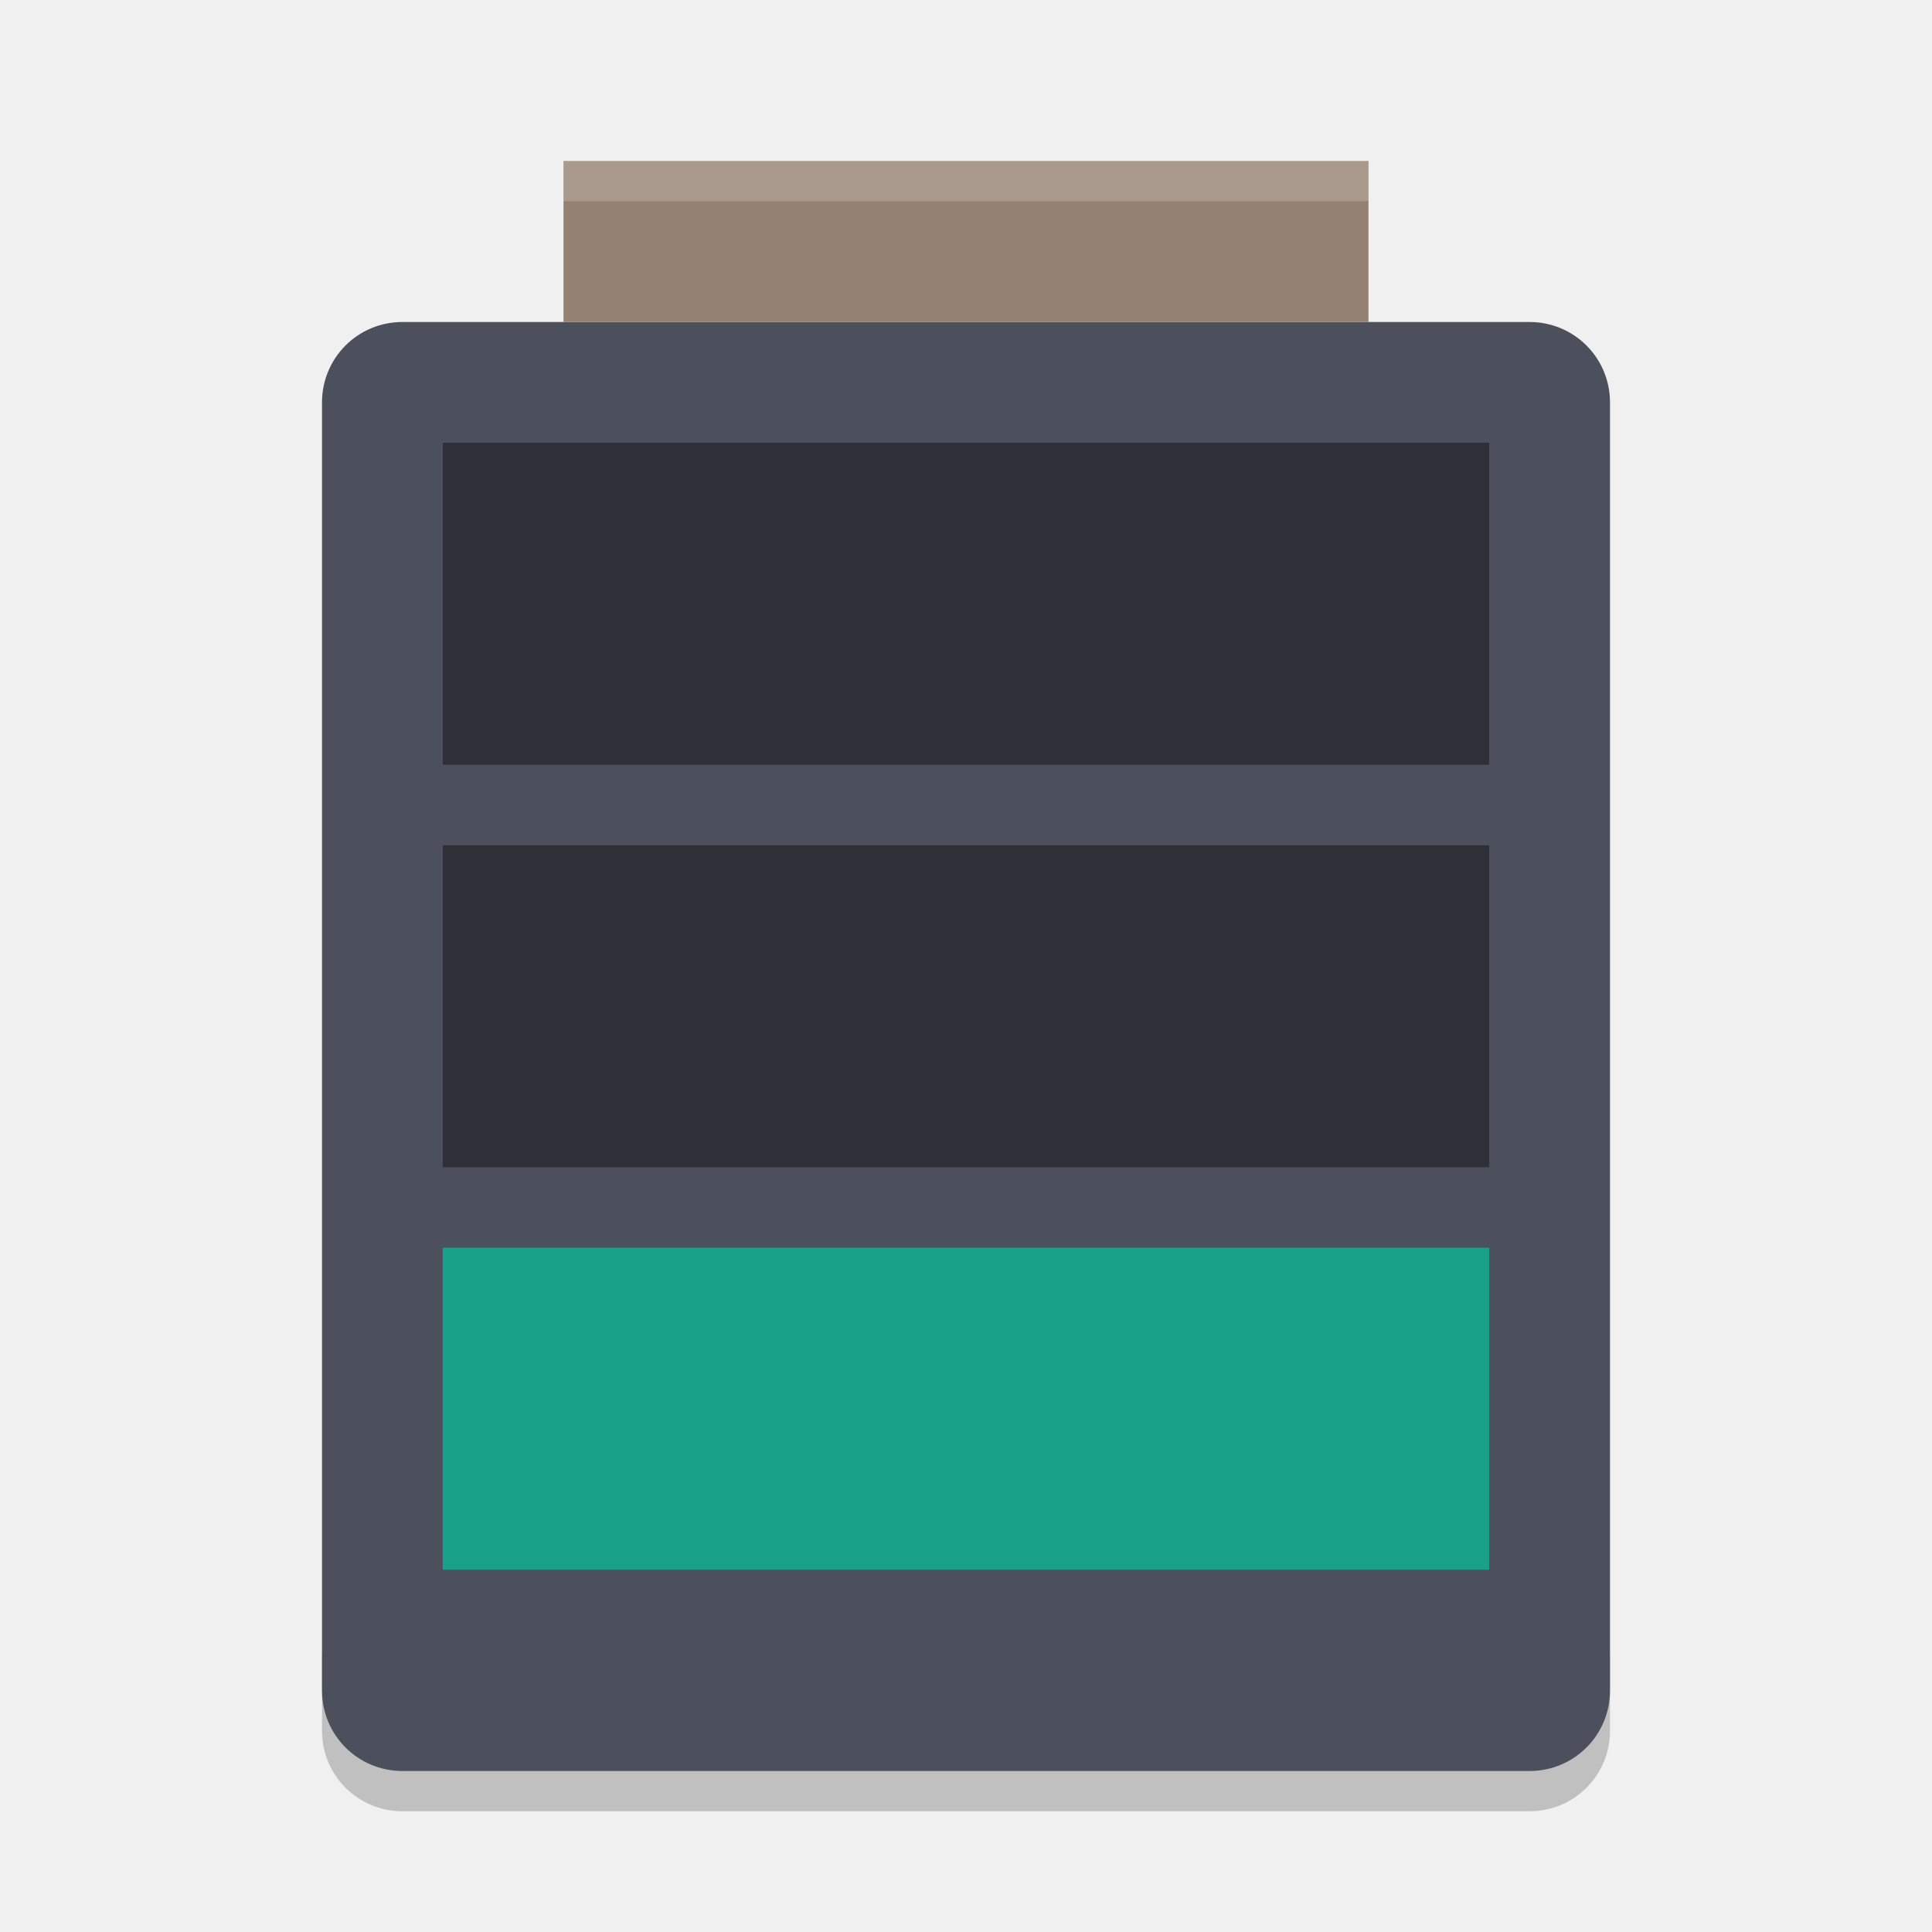
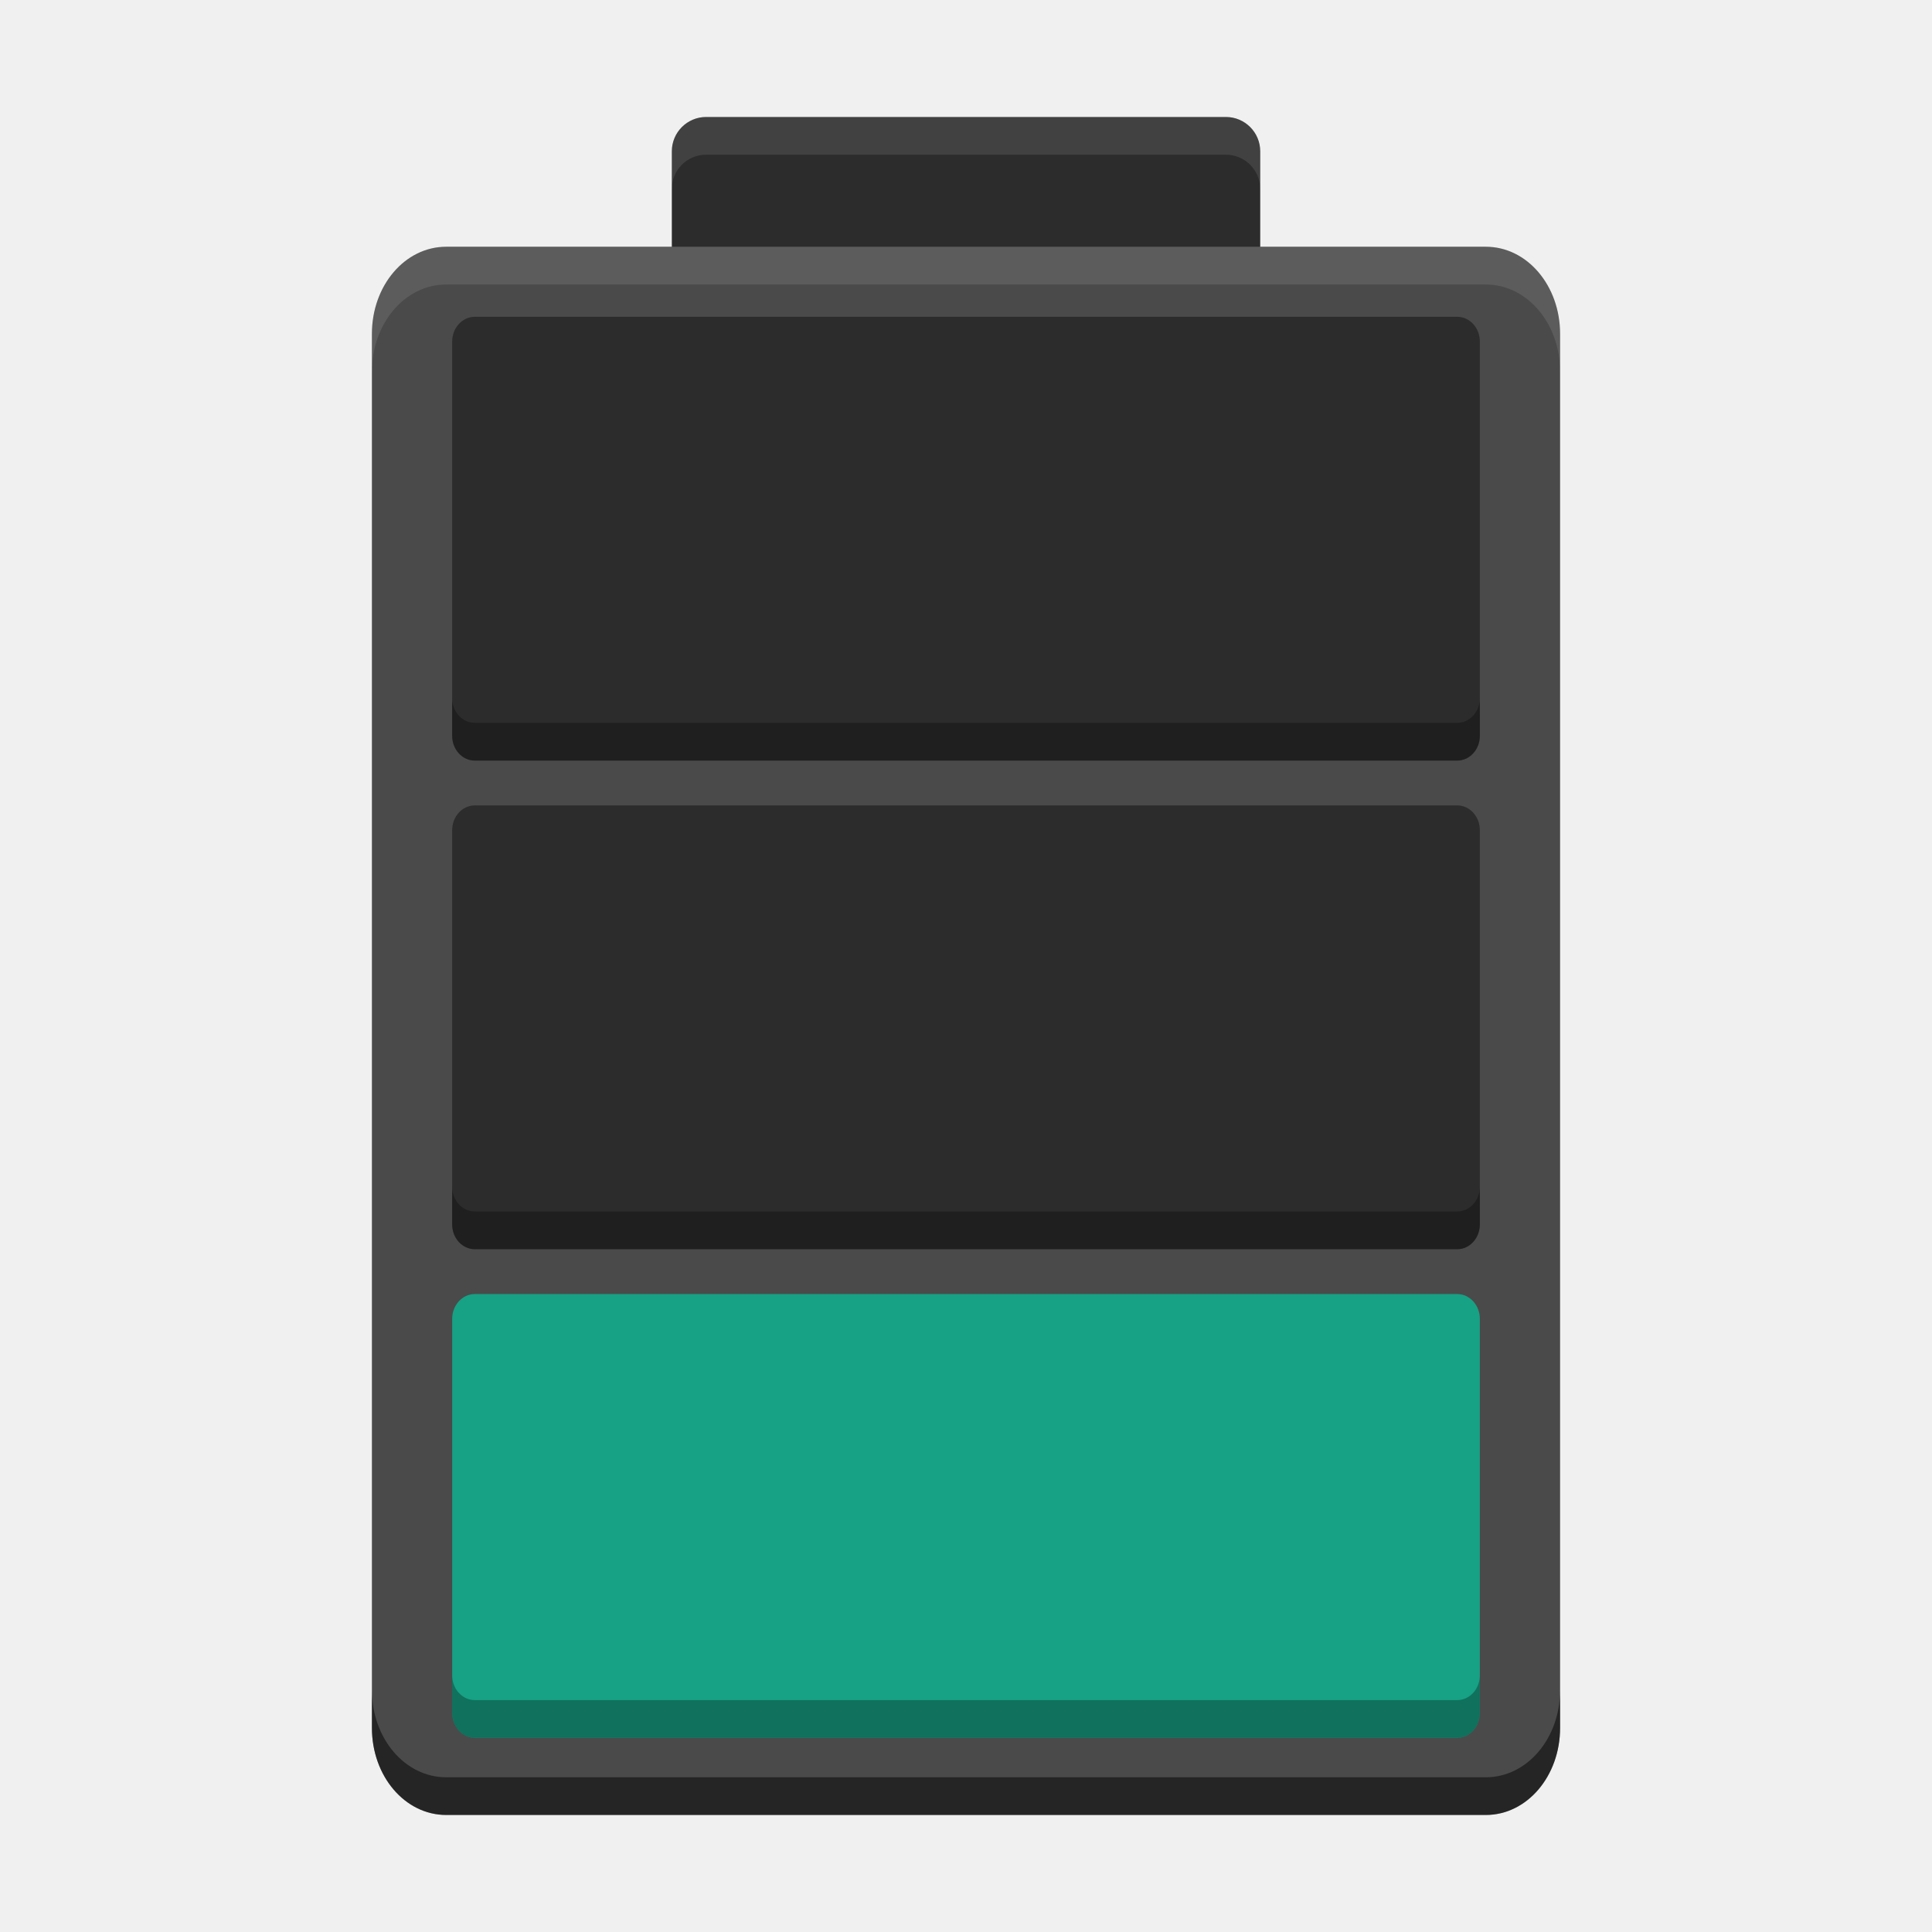
- <svg xmlns="http://www.w3.org/2000/svg" xmlns:xlink="http://www.w3.org/1999/xlink" width="36pt" height="36pt" version="1.1" viewBox="0 0 36 36">
-   <defs>
-     <filter id="alpha" width="100%" height="100%" x="0%" y="0%" filterUnits="objectBoundingBox">
-       <feColorMatrix in="SourceGraphic" type="matrix" values="0 0 0 0 1 0 0 0 0 1 0 0 0 0 1 0 0 0 1 0" />
-     </filter>
-     <mask id="mask0">
-       <g filter="url(#alpha)">
-         <rect width="36" height="36" x="0" y="0" style="fill:rgb(0%,0%,0%);fill-opacity:0.2" />
-       </g>
-     </mask>
-     <clipPath id="clip1">
-       <rect width="36" height="36" x="0" y="0" />
-     </clipPath>
-     <g id="surface5" clip-path="url(#clip1)">
-       <path style="fill:rgb(0%,0%,0%)" d="M 6 30.75 L 6 32.25 C 6 33.082 6.668 33.75 7.5 33.75 L 28.5 33.75 C 29.332 33.75 30 33.082 30 32.25 L 30 30.75 C 30 31.582 29.332 32.25 28.5 32.25 L 7.5 32.25 C 6.668 32.25 6 31.582 6 30.75 Z M 6 30.75" />
+ <svg xmlns="http://www.w3.org/2000/svg" width="512" height="512" version="1.1" viewBox="0 0 384 384">
+   <g transform="translate(6.62e-6 4.6676e-6)">
+     <rect x="133.53" y="23.25" width="116.95" height="40.258" rx="6.824" ry="6.824" fill="#2c2c2c" style="paint-order:stroke markers fill" />
+     <g transform="matrix(10.475 0 0 13.419 3.4559 -47.426)">
+       <path d="m29.272 29.126v-20.647c0-0.716-0.627-1.29-1.409-1.29h-19.727c-0.782 0-1.409 0.575-1.409 1.29v20.647c0 0.716 0.627 1.29 1.409 1.29h19.727c0.782 0 1.409-0.575 1.409-1.29z" fill="#4a4a4a" stroke-width=".899" />
    </g>
-     <mask id="mask1">
-       <g filter="url(#alpha)">
-         <rect width="36" height="36" x="0" y="0" style="fill:rgb(0%,0%,0%);fill-opacity:0.4" />
-       </g>
-     </mask>
-     <clipPath id="clip2">
-       <rect width="36" height="36" x="0" y="0" />
-     </clipPath>
-     <g id="surface8" clip-path="url(#clip2)">
-       <path style="fill:rgb(0%,0%,0%)" d="M 8.25 15.75 L 27.75 15.75 L 27.75 21.75 L 8.25 21.75 Z M 8.25 15.75" />
-     </g>
-     <mask id="mask2">
-       <g filter="url(#alpha)">
-         <rect width="36" height="36" x="0" y="0" style="fill:rgb(0%,0%,0%);fill-opacity:0.4" />
-       </g>
-     </mask>
-     <clipPath id="clip3">
-       <rect width="36" height="36" x="0" y="0" />
-     </clipPath>
-     <g id="surface11" clip-path="url(#clip3)">
-       <path style="fill:rgb(0%,0%,0%)" d="M 8.25 8.25 L 27.75 8.25 L 27.75 14.25 L 8.25 14.25 Z M 8.25 8.25" />
-     </g>
-     <mask id="mask3">
-       <g filter="url(#alpha)">
-         <rect width="36" height="36" x="0" y="0" style="fill:rgb(0%,0%,0%);fill-opacity:0.2" />
-       </g>
-     </mask>
-     <clipPath id="clip4">
-       <rect width="36" height="36" x="0" y="0" />
-     </clipPath>
-     <g id="surface14" clip-path="url(#clip4)">
-       <path style="fill:rgb(100.000%,100.000%,100.000%)" d="M 10.5 3 L 10.5 3.75 L 25.5 3.75 L 25.5 3 Z M 10.5 3" />
-     </g>
-   </defs>
-   <g>
-     <use mask="url(#mask0)" xlink:href="#surface5" />
-     <path style="fill:rgb(29.803%,30.980%,36.078%)" d="M 30 31.5 L 30 7.5 C 30 6.668 29.332 6 28.5 6 L 7.5 6 C 6.668 6 6 6.668 6 7.5 L 6 31.5 C 6 32.332 6.668 33 7.5 33 L 28.5 33 C 29.332 33 30 32.332 30 31.5 Z M 30 31.5" />
-     <path style="fill:rgb(58.431%,50.588%,44.313%)" d="M 10.5 3 L 25.5 3 L 25.5 6 L 10.5 6 Z M 10.5 3" />
-     <path style="fill:rgb(9.803%,63.137%,52.941%)" d="M 8.25 23.25 L 27.75 23.25 L 27.75 29.25 L 8.25 29.25 Z M 8.25 23.25" />
-     <use mask="url(#mask1)" xlink:href="#surface8" />
-     <use mask="url(#mask2)" xlink:href="#surface11" />
-     <use mask="url(#mask3)" xlink:href="#surface14" />
+     <rect x="89.872" y="62.964" width="204.26" height="88.212" rx="4.5" ry="4.93" fill="#2c2c2c" style="paint-order:stroke markers fill" />
+     <rect x="89.872" y="160.08" width="204.26" height="88.212" rx="4.5" ry="4.93" fill="#2c2c2c" style="paint-order:stroke markers fill" />
+     <rect x="89.872" y="257.2" width="204.26" height="88.212" rx="4.5" ry="4.93" fill="#17a185" style="paint-order:stroke markers fill" />
+     <path transform="scale(.75)" d="m119.83 184.99v10c0 3.642 2.676 6.572 6 6.572h260.34c3.324 0 6-2.931 6-6.572v-10c0 3.642-2.676 6.574-6 6.574h-260.34c-3.324 0-6-2.933-6-6.574zm0 129.49v9.998c0 3.642 2.676 6.574 6 6.574h260.34c3.324 0 6-2.933 6-6.574v-9.998c0 3.642-2.676 6.572-6 6.572h-260.34c-3.324 0-6-2.93-6-6.572zm0 129.49v10c0 3.642 2.676 6.572 6 6.572h260.34c3.324 0 6-2.931 6-6.572v-10c0 3.642-2.676 6.574-6 6.574h-260.34c-3.324 0-6-2.933-6-6.574z" opacity=".3" style="paint-order:stroke markers fill" />
+     <path transform="scale(.75)" d="m187.13 31c-5.041 0-9.1 4.059-9.1 9.1v10c0-5.041 4.059-9.1 9.1-9.1h137.73c5.041 0 9.1 4.059 9.1 9.1v-10c0-5.041-4.059-9.1-9.1-9.1z" fill="#fff" opacity=".1" style="paint-order:stroke markers fill" />
+     <path transform="scale(.75)" d="m118.25 65.4c-10.916 0-19.68 10.281-19.68 23.088v10c0-12.807 8.764-23.088 19.68-23.088h275.51c10.916 0 19.68 10.281 19.68 23.088v-10c0-12.807-8.764-23.088-19.68-23.088z" fill="#fff" opacity=".1" stroke-width="14.211" />
+     <path transform="scale(.75)" d="m98.566 447.91v10c0 12.807 8.764 23.09 19.68 23.09h275.51c10.916 0 19.68-10.283 19.68-23.09v-10c0 12.807-8.764 23.09-19.68 23.09h-275.51c-10.916 0-19.68-10.283-19.68-23.09z" opacity=".5" stroke-width="14.211" />
  </g>
</svg>
